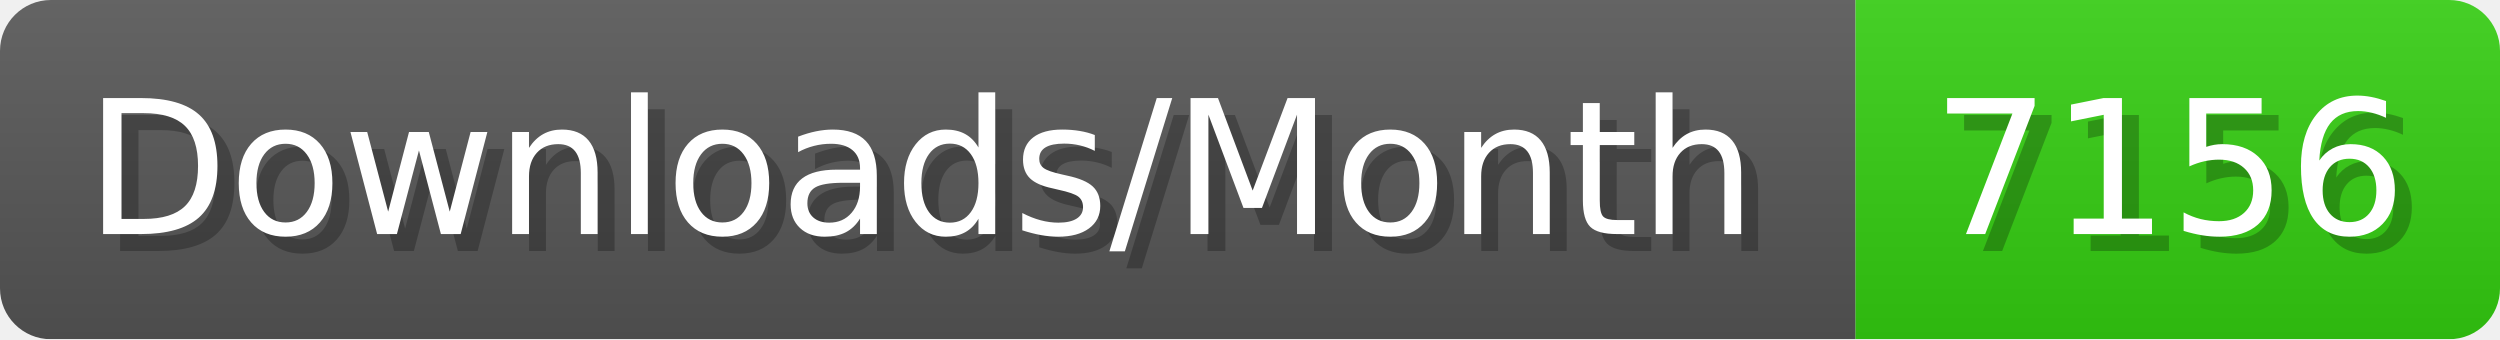
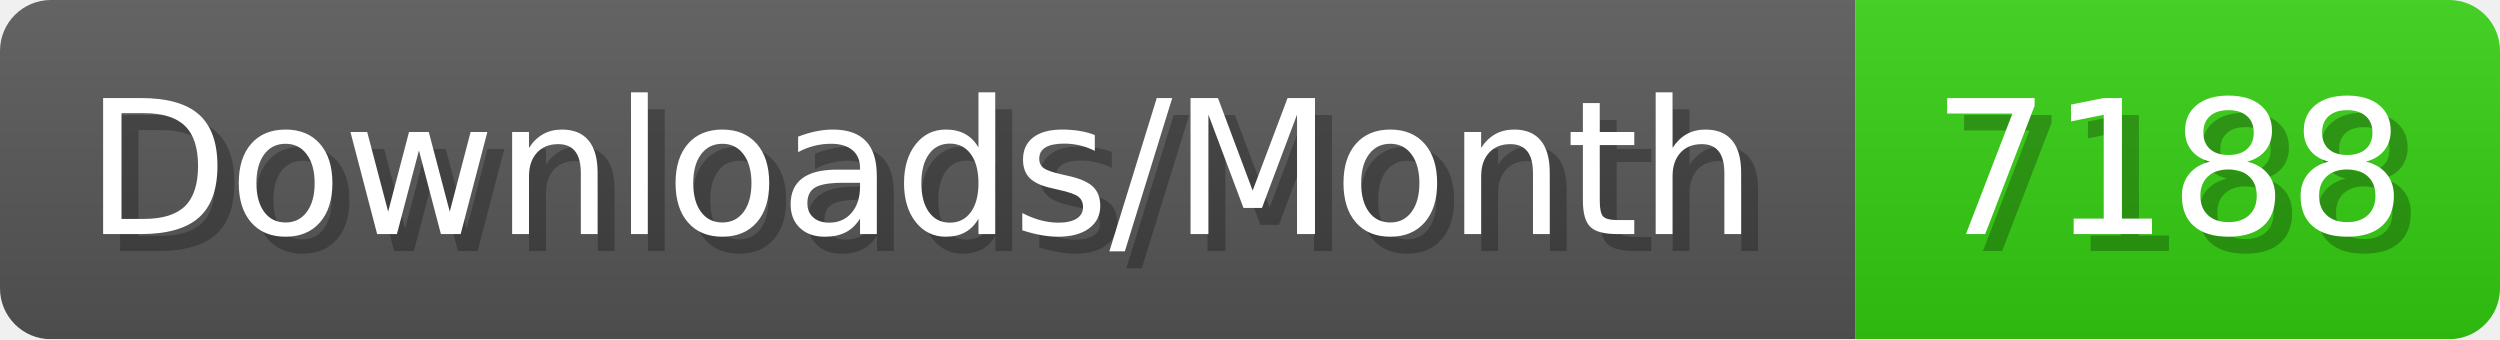
- <svg xmlns="http://www.w3.org/2000/svg" width="147.4" height="20" viewBox="0 0 1474 200" role="img" aria-label="Downloads/Month: 7156">
+ <svg xmlns="http://www.w3.org/2000/svg" width="147.4" height="20" viewBox="0 0 1474 200" role="img" aria-label="Downloads/Month: 7188">
  <linearGradient id="YlXUI" x2="0" y2="100%">
    <stop offset="0" stop-opacity=".1" stop-color="#EEE" />
    <stop offset="1" stop-opacity=".1" />
  </linearGradient>
  <mask id="JHhop">
    <rect width="1474" height="200" rx="30" fill="#FFF" />
  </mask>
  <g mask="url(#JHhop)">
    <rect width="1094" height="200" fill="#555" />
    <rect width="380" height="200" fill="#3C1" x="1094" />
    <rect width="1474" height="200" fill="url(#YlXUI)" />
  </g>
  <g aria-hidden="true" fill="#fff" text-anchor="start" font-family="Verdana,DejaVu Sans,sans-serif" font-size="110">
    <text x="60" y="148" textLength="994" fill="#000" opacity="0.25">Downloads/Month</text>
    <text x="50" y="138" textLength="994">Downloads/Month</text>
-     <text x="1149" y="148" textLength="280" fill="#000" opacity="0.25">7156</text>
-     <text x="1139" y="138" textLength="280">7156</text>
+     <text x="1149" y="148" textLength="280" fill="#000" opacity="0.25">7188</text>
+     <text x="1139" y="138" textLength="280">7188</text>
  </g>
</svg>
